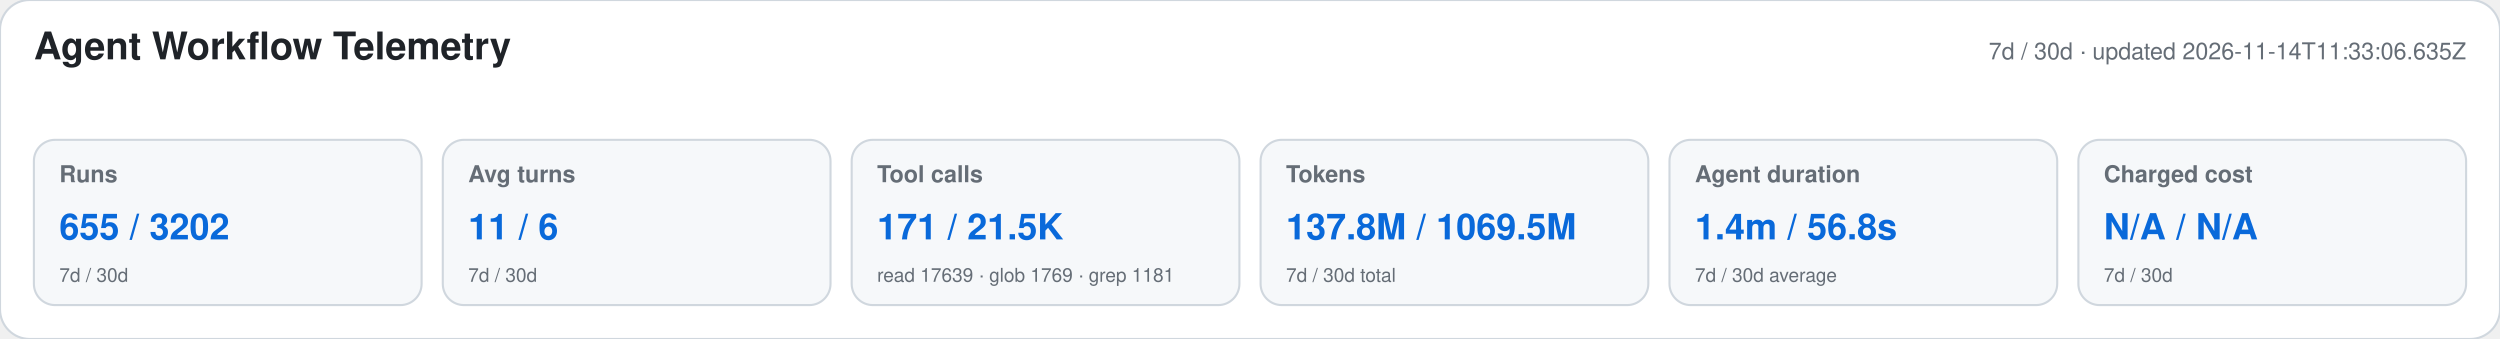
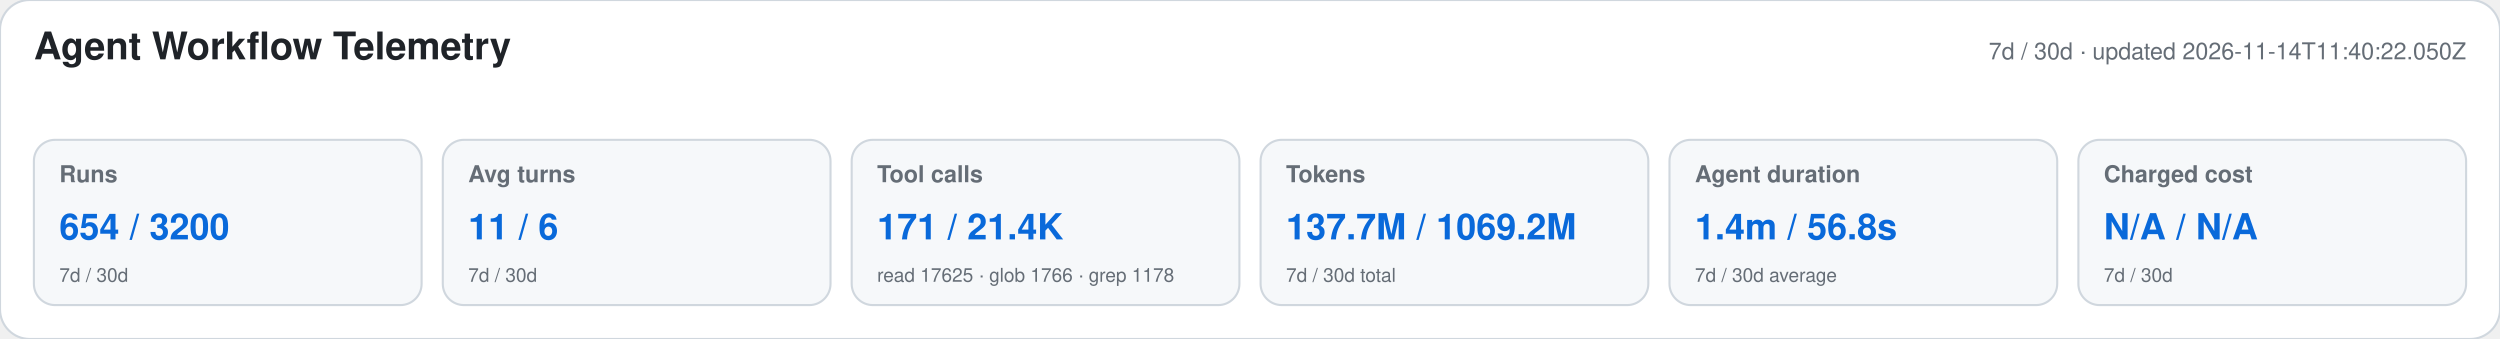
<svg xmlns="http://www.w3.org/2000/svg" width="1180" height="160" viewBox="0 0 1180 160" role="img" aria-labelledby="title desc">
  <style>text{font-family:-apple-system,BlinkMacSystemFont,"Segoe UI",Helvetica,Arial,sans-serif}.heading{font-size:18px;font-weight:650;fill:#1f2328}.meta,.label,.secondary{fill:#656d76}.meta,.label{font-size:11px}.label{font-weight:600}.primary{font-size:17px;font-weight:700;fill:#0969da}.secondary{font-size:9px}</style>
  <rect width="1180" height="160" rx="14" fill="#ffffff" stroke="#d0d7de" />
  <text x="16" y="28" class="heading">Agent Workflow Telemetry</text>
-   <text x="1164" y="28" text-anchor="end" class="meta">7d / 30d · updated 2026-11-14T11:33:06.635Z</text>
+   <text x="1164" y="28" text-anchor="end" class="meta">7d / 30d · updated 2026-11-14T11:40:22.050Z</text>
  <g>
    <rect x="16" y="66" width="183" height="78" rx="10" fill="#f6f8fa" stroke="#d0d7de" />
    <text x="28" y="86" class="label">Runs</text>
-     <text x="28" y="113" class="primary">655 / 3202</text>
+     <text x="28" y="113" class="primary">654 / 3200</text>
    <text x="28" y="133" class="secondary">7d / 30d</text>
  </g>
  <g>
    <rect x="209" y="66" width="183" height="78" rx="10" fill="#f6f8fa" stroke="#d0d7de" />
    <text x="221" y="86" class="label">Avg turns</text>
    <text x="221" y="113" class="primary">11 / 6</text>
    <text x="221" y="133" class="secondary">7d / 30d</text>
  </g>
  <g>
    <rect x="402" y="66" width="183" height="78" rx="10" fill="#f6f8fa" stroke="#d0d7de" />
    <text x="414" y="86" class="label">Tool calls</text>
-     <text x="414" y="113" class="primary">171 / 21.5K</text>
-     <text x="414" y="133" class="secondary">read 17639 · glob 1769 · grep 1181</text>
+     <text x="414" y="113" class="primary">171 / 21.4K</text>
+     <text x="414" y="133" class="secondary">read 17625 · glob 1766 · grep 1178</text>
  </g>
  <g>
    <rect x="595" y="66" width="183" height="78" rx="10" fill="#f6f8fa" stroke="#d0d7de" />
    <text x="607" y="86" class="label">Tokens</text>
-     <text x="607" y="113" class="primary">137.8M / 1069.5M</text>
+     <text x="607" y="113" class="primary">137.7M / 1069.2M</text>
    <text x="607" y="133" class="secondary">7d / 30d total</text>
  </g>
  <g>
    <rect x="788" y="66" width="183" height="78" rx="10" fill="#f6f8fa" stroke="#d0d7de" />
    <text x="800" y="86" class="label">Agent duration</text>
    <text x="800" y="113" class="primary">1.4m / 56.8s</text>
    <text x="800" y="133" class="secondary">7d / 30d average</text>
  </g>
  <g>
    <rect x="981" y="66" width="183" height="78" rx="10" fill="#f6f8fa" stroke="#d0d7de" />
    <text x="993" y="86" class="label">Charged cost</text>
    <text x="993" y="113" class="primary">N/A / N/A</text>
    <text x="993" y="133" class="secondary">7d / 30d</text>
  </g>
</svg>
